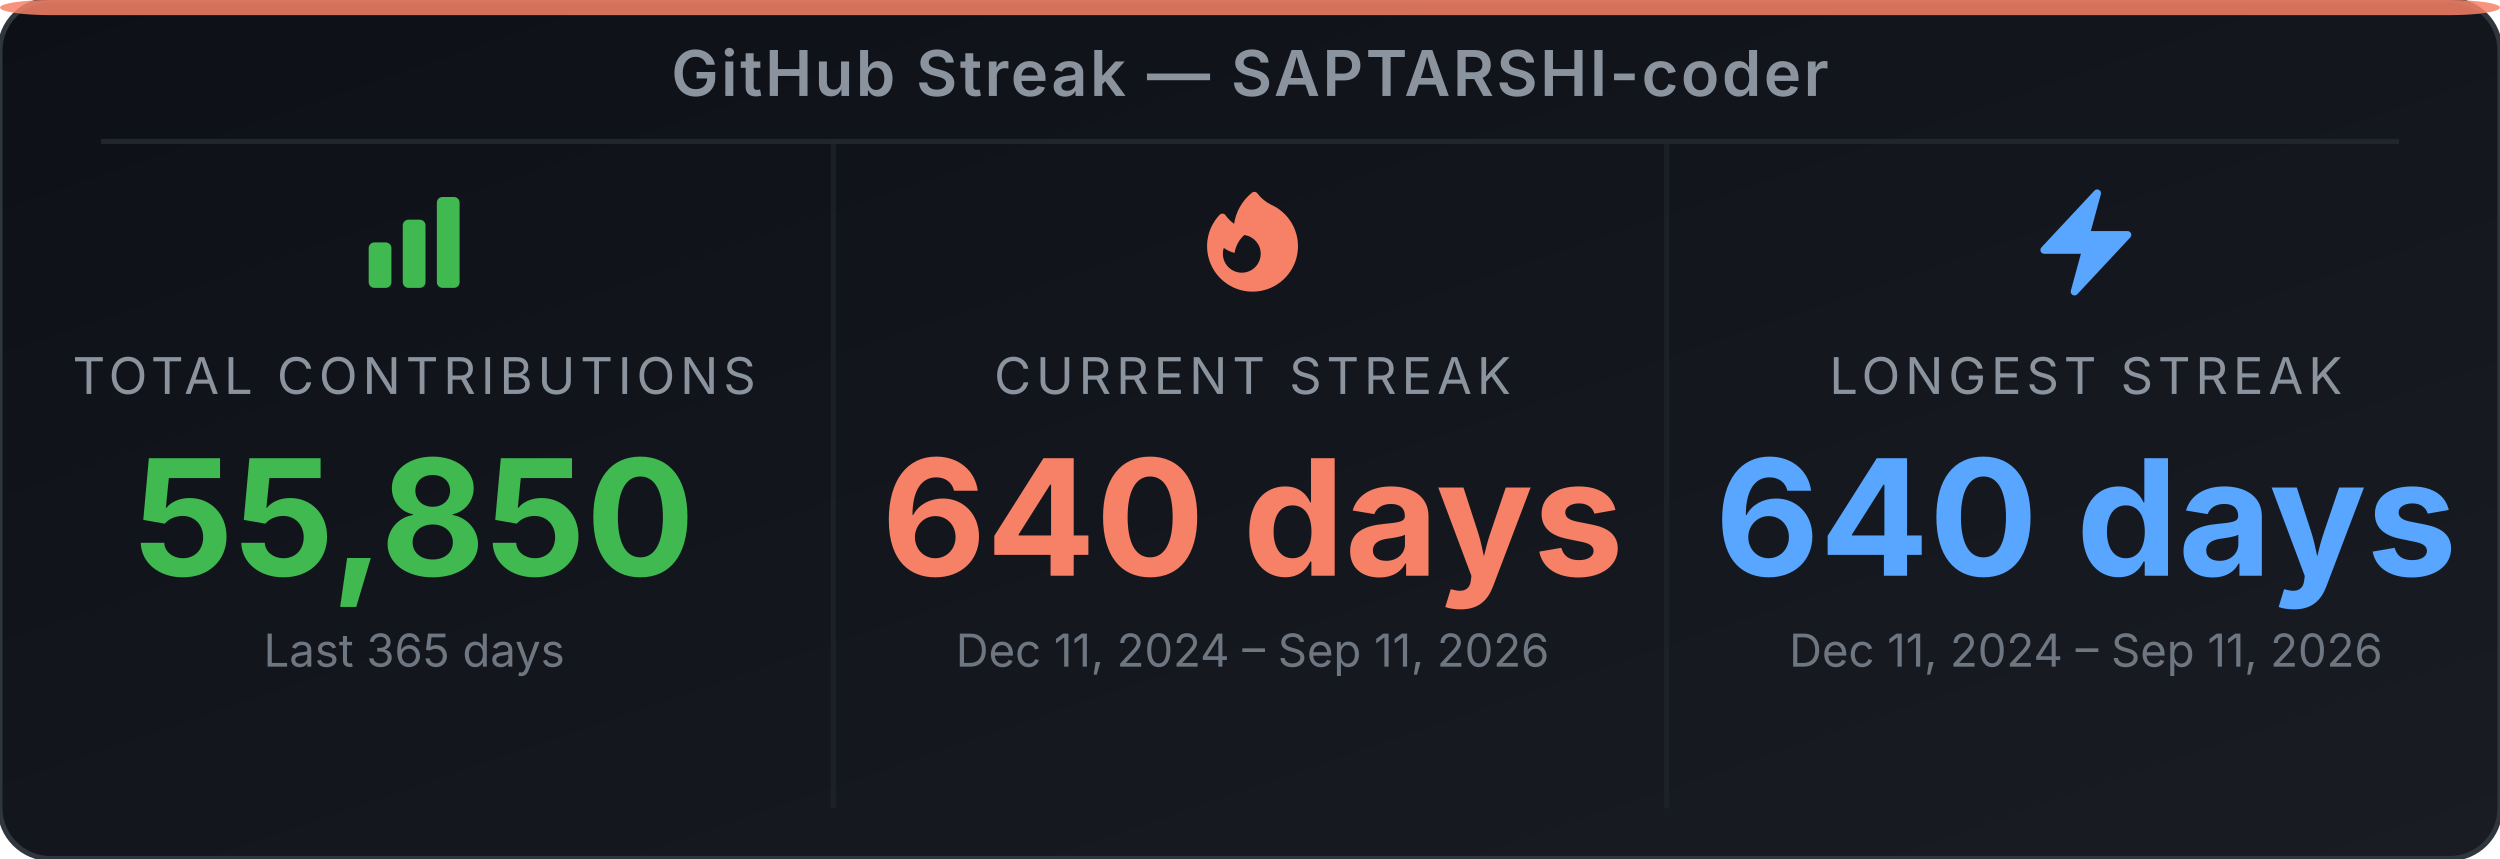
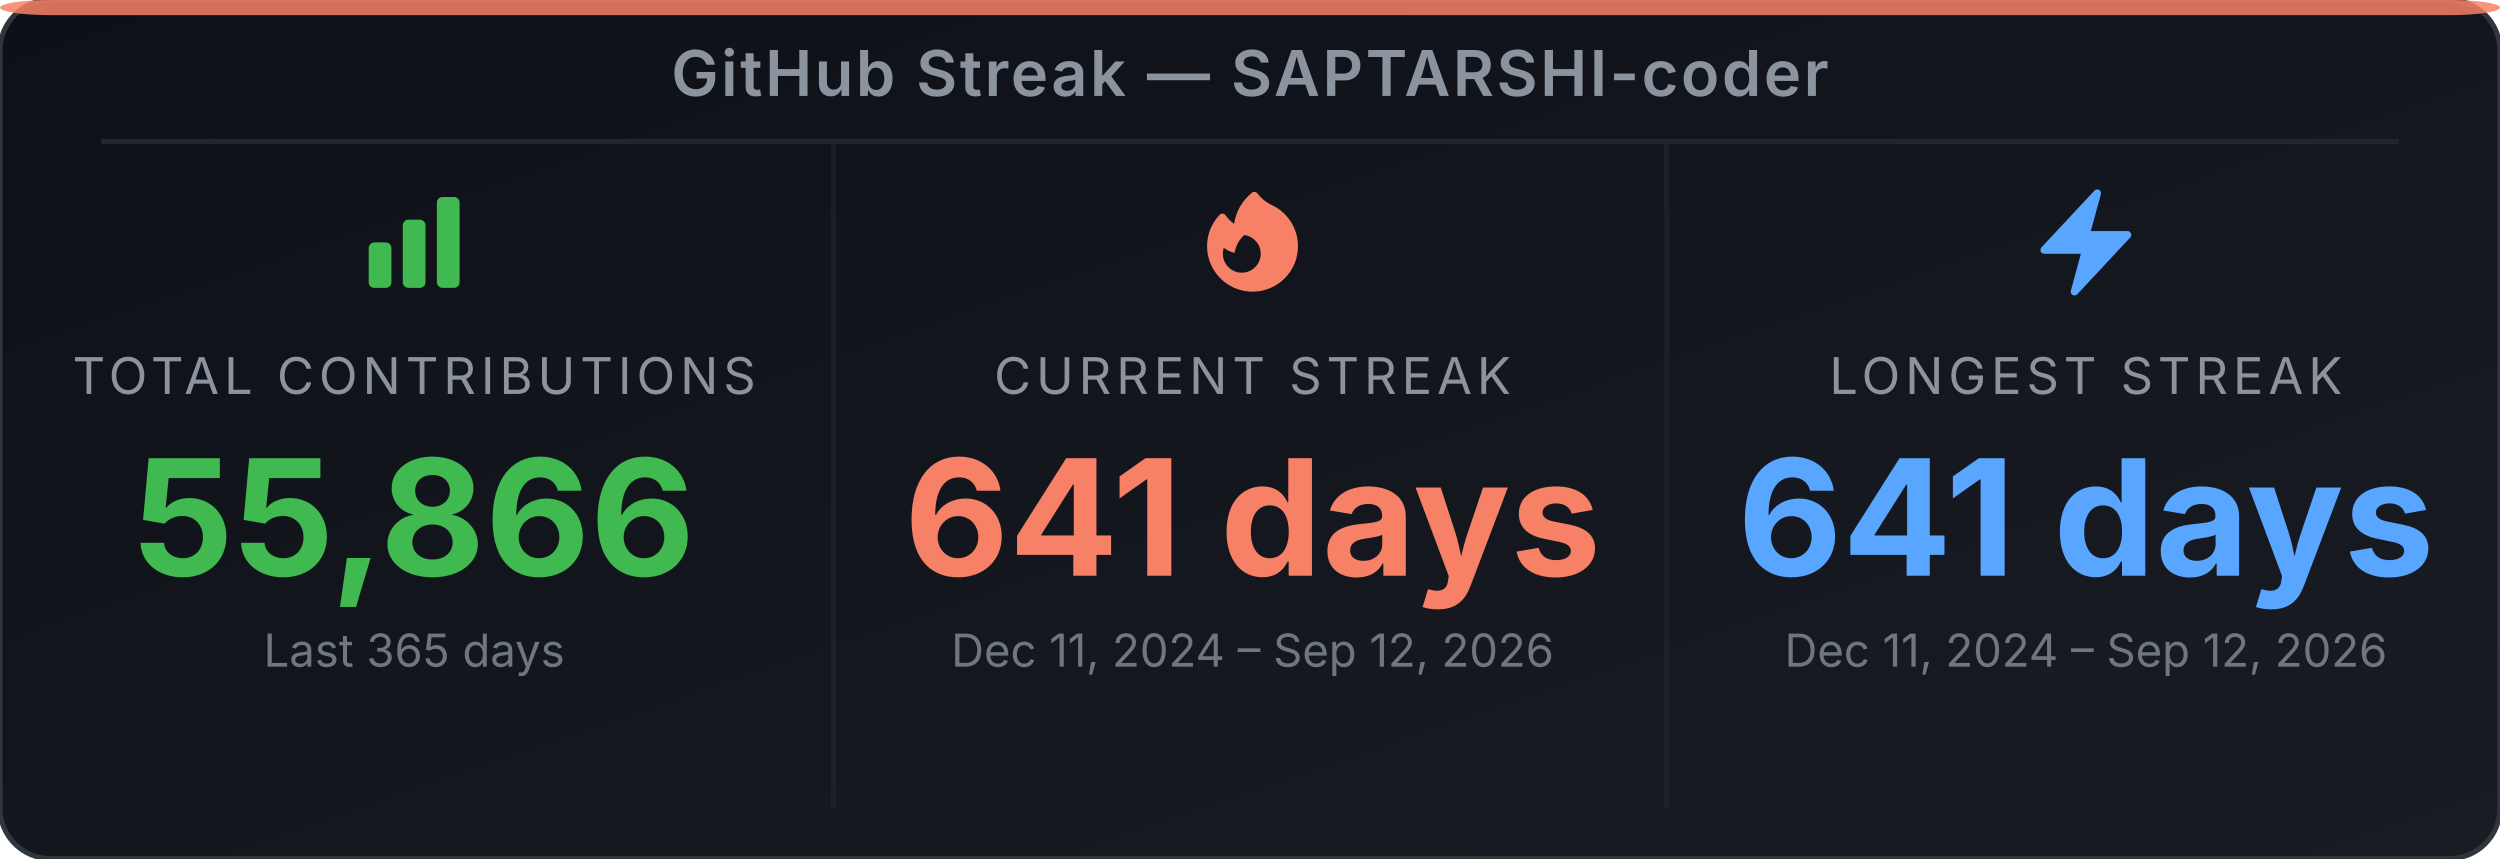
<svg xmlns="http://www.w3.org/2000/svg" width="495" height="170" viewBox="0 0 495 170" role="img" aria-label="GitHub Streak Stats for SAPTARSHI-coder">
  <defs>
-     <linearGradient id="bg-easue0" x1="0" y1="0" x2="1" y2="1">
+     <linearGradient id="bg-ed1413" x1="0" y1="0" x2="1" y2="1">
      <stop offset="0%" stop-color="#0d1117" />
      <stop offset="100%" stop-color="#191d23" />
    </linearGradient>
  </defs>
-   <rect width="495" height="170" rx="10" ry="10" fill="url(#bg-easue0)" stroke="#30363d" stroke-width="1" />
+   <rect width="495" height="170" rx="10" ry="10" fill="url(#bg-ed1413)" stroke="#30363d" stroke-width="1" />
  <rect x="0" y="0" width="495" height="3" rx="10" ry="2" fill="#f78166" opacity="0.85" />
  <text x="247.5" y="19" text-anchor="middle" font-family="'Inter', 'Helvetica Neue', Arial, sans-serif" font-size="12.5" font-weight="600" fill="#8b949e" letter-spacing="0.5">GitHub Streak — SAPTARSHI-coder</text>
  <line x1="20" y1="28" x2="475" y2="28" stroke="#21262d" stroke-width="1" />
  <line x1="165" y1="28" x2="165" y2="160" stroke="#21262d" stroke-width="1" opacity="0.6" />
  <line x1="330" y1="28" x2="330" y2="160" stroke="#21262d" stroke-width="1" opacity="0.6" />
  <svg x="70" y="36" width="24" height="24" viewBox="0 0 24 24">
    <path fill-rule="evenodd" clip-rule="evenodd" d="M3 13.125C3 12.504 3.504 12 4.125 12h2.25c.621 0 1.125.504 1.125 1.125v6.75C7.5 20.496 6.996 21 6.375 21h-2.25A1.125 1.125 0 0 1 3 19.875v-6.75zm6.75-4.5c0-.621.504-1.125 1.125-1.125h2.25c.621 0 1.125.504 1.125 1.125v11.25c0 .621-.504 1.125-1.125 1.125h-2.25a1.125 1.125 0 0 1-1.125-1.125V8.625zm6.75-4.5c0-.621.504-1.125 1.125-1.125h2.25C20.496 3 21 3.504 21 4.125v15.75c0 .621-.504 1.125-1.125 1.125h-2.25a1.125 1.125 0 0 1-1.125-1.125V4.125z" fill="#3fb950" />
  </svg>
  <text x="82" y="78" text-anchor="middle" font-family="'Inter', 'Helvetica Neue', Arial, sans-serif" font-size="10" fill="#8b949e" letter-spacing="1">TOTAL CONTRIBUTIONS</text>
-   <text x="82" y="114" text-anchor="middle" font-family="'Inter', 'Helvetica Neue', Arial, sans-serif" font-size="32" font-weight="700" fill="#3fb950">55,850</text>
+   <text x="82" y="114" text-anchor="middle" font-family="'Inter', 'Helvetica Neue', Arial, sans-serif" font-size="32" font-weight="700" fill="#3fb950">55,866</text>
  <text x="82" y="132" text-anchor="middle" font-family="'Inter', 'Helvetica Neue', Arial, sans-serif" font-size="9" fill="#6e7681">Last 365 days</text>
  <svg x="236" y="36" width="24" height="24" viewBox="0 0 24 24">
    <path fill-rule="evenodd" clip-rule="evenodd" d="M12.963 2.286a.75.75 0 0 0-1.071-.136 9.742 9.742 0 0 0-3.539 6.177A7.547 7.547 0 0 1 6.648 6.61a.75.75 0 0 0-1.152-.082A9 9 0 1 0 15.68 4.534a7.46 7.46 0 0 1-2.717-2.248zm.66 11.964a3.75 3.75 0 1 1-7.313-1.172c.628.465 1.35.81 2.133 1a5.99 5.99 0 0 1 1.925-3.545 3.75 3.75 0 0 1 3.255 3.717z" fill="#f78166" />
  </svg>
  <text x="248" y="78" text-anchor="middle" font-family="'Inter', 'Helvetica Neue', Arial, sans-serif" font-size="10" fill="#8b949e" letter-spacing="1">CURRENT STREAK</text>
-   <text x="248" y="114" text-anchor="middle" font-family="'Inter', 'Helvetica Neue', Arial, sans-serif" font-size="32" font-weight="700" fill="#f78166">640 days</text>
-   <text x="248" y="132" text-anchor="middle" font-family="'Inter', 'Helvetica Neue', Arial, sans-serif" font-size="9" fill="#6e7681">Dec 11, 2024 – Sep 11, 2026</text>
+   <text x="248" y="114" text-anchor="middle" font-family="'Inter', 'Helvetica Neue', Arial, sans-serif" font-size="32" font-weight="700" fill="#f78166">641 days</text>
+   <text x="248" y="132" text-anchor="middle" font-family="'Inter', 'Helvetica Neue', Arial, sans-serif" font-size="9" fill="#6e7681">Dec 11, 2024 – Sep 12, 2026</text>
  <svg x="401" y="36" width="24" height="24" viewBox="0 0 24 24">
    <path fill-rule="evenodd" clip-rule="evenodd" d="M14.615 1.595a.75.75 0 0 1 .359.852L12.982 9.75h7.268a.75.75 0 0 1 .548 1.262l-10.5 11.25a.75.75 0 0 1-1.272-.71l1.992-7.302H3.75a.75.75 0 0 1-.548-1.262l10.5-11.25a.75.75 0 0 1 .913-.143z" fill="#58a6ff" />
  </svg>
  <text x="413" y="78" text-anchor="middle" font-family="'Inter', 'Helvetica Neue', Arial, sans-serif" font-size="10" fill="#8b949e" letter-spacing="1">LONGEST STREAK</text>
-   <text x="413" y="114" text-anchor="middle" font-family="'Inter', 'Helvetica Neue', Arial, sans-serif" font-size="32" font-weight="700" fill="#58a6ff">640 days</text>
-   <text x="413" y="132" text-anchor="middle" font-family="'Inter', 'Helvetica Neue', Arial, sans-serif" font-size="9" fill="#6e7681">Dec 11, 2024 – Sep 11, 2026</text>
+   <text x="413" y="114" text-anchor="middle" font-family="'Inter', 'Helvetica Neue', Arial, sans-serif" font-size="32" font-weight="700" fill="#58a6ff">641 days</text>
+   <text x="413" y="132" text-anchor="middle" font-family="'Inter', 'Helvetica Neue', Arial, sans-serif" font-size="9" fill="#6e7681">Dec 11, 2024 – Sep 12, 2026</text>
</svg>
